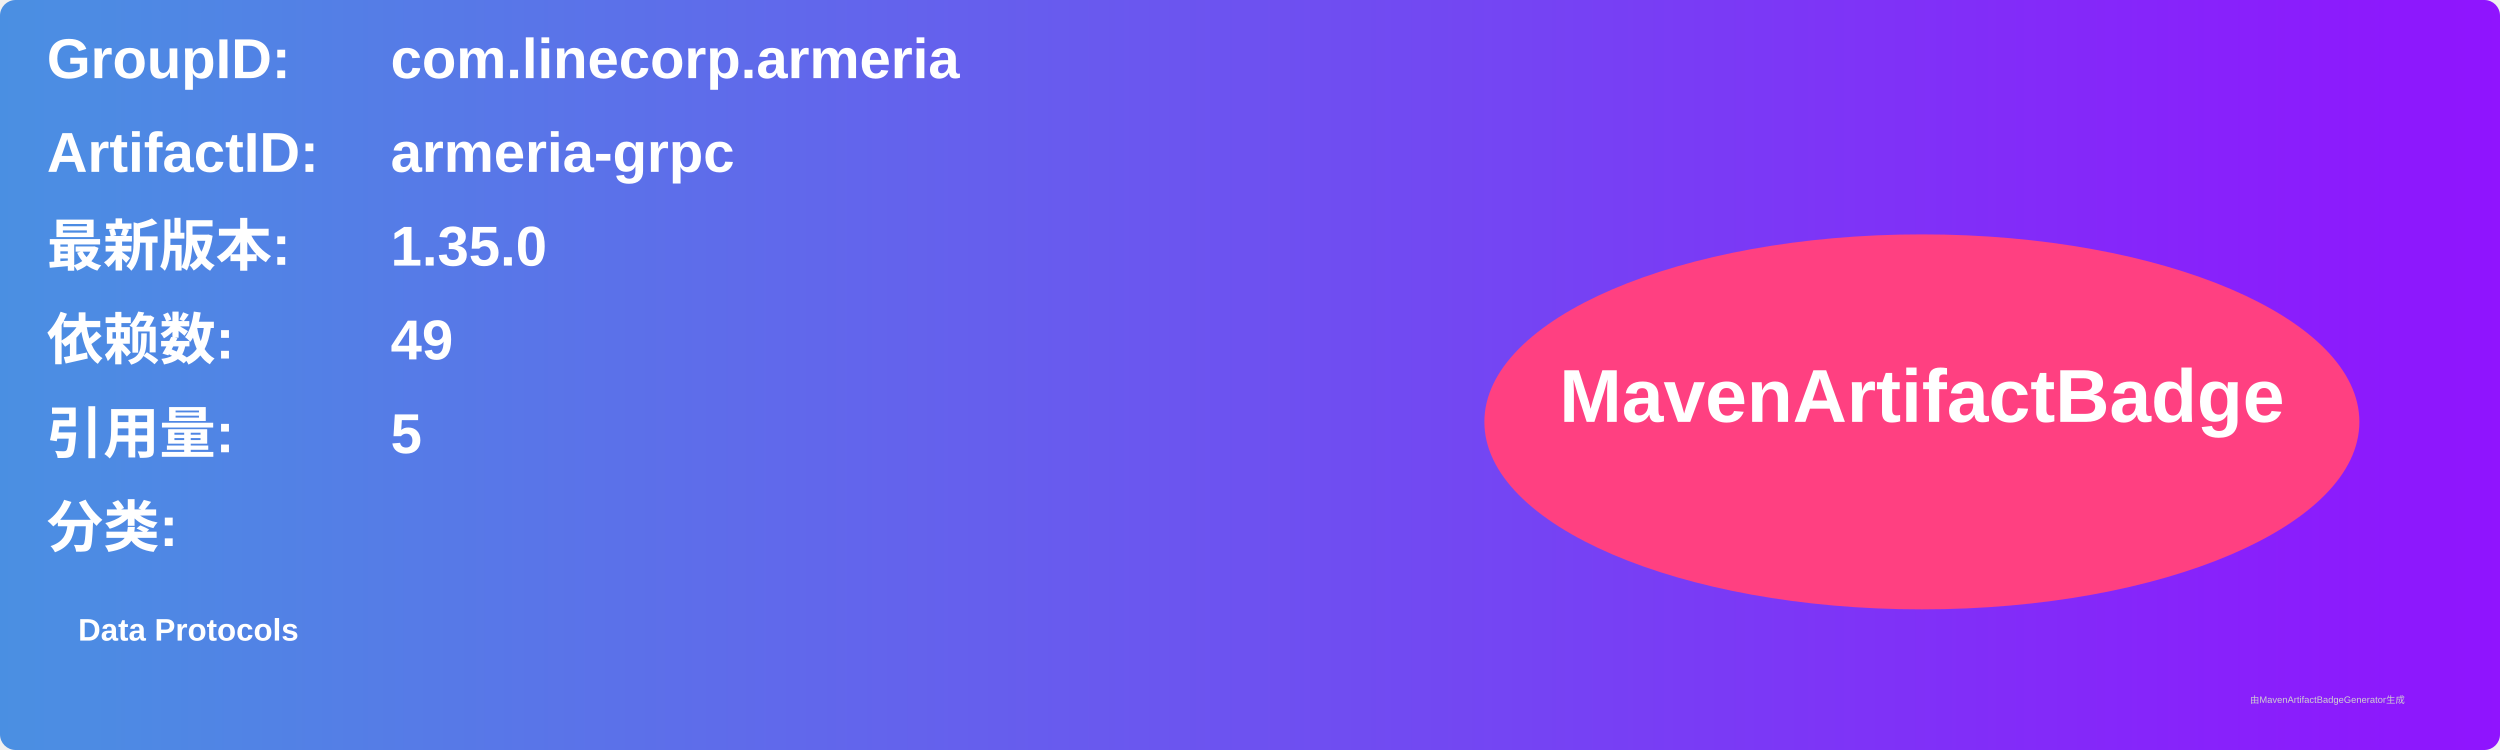
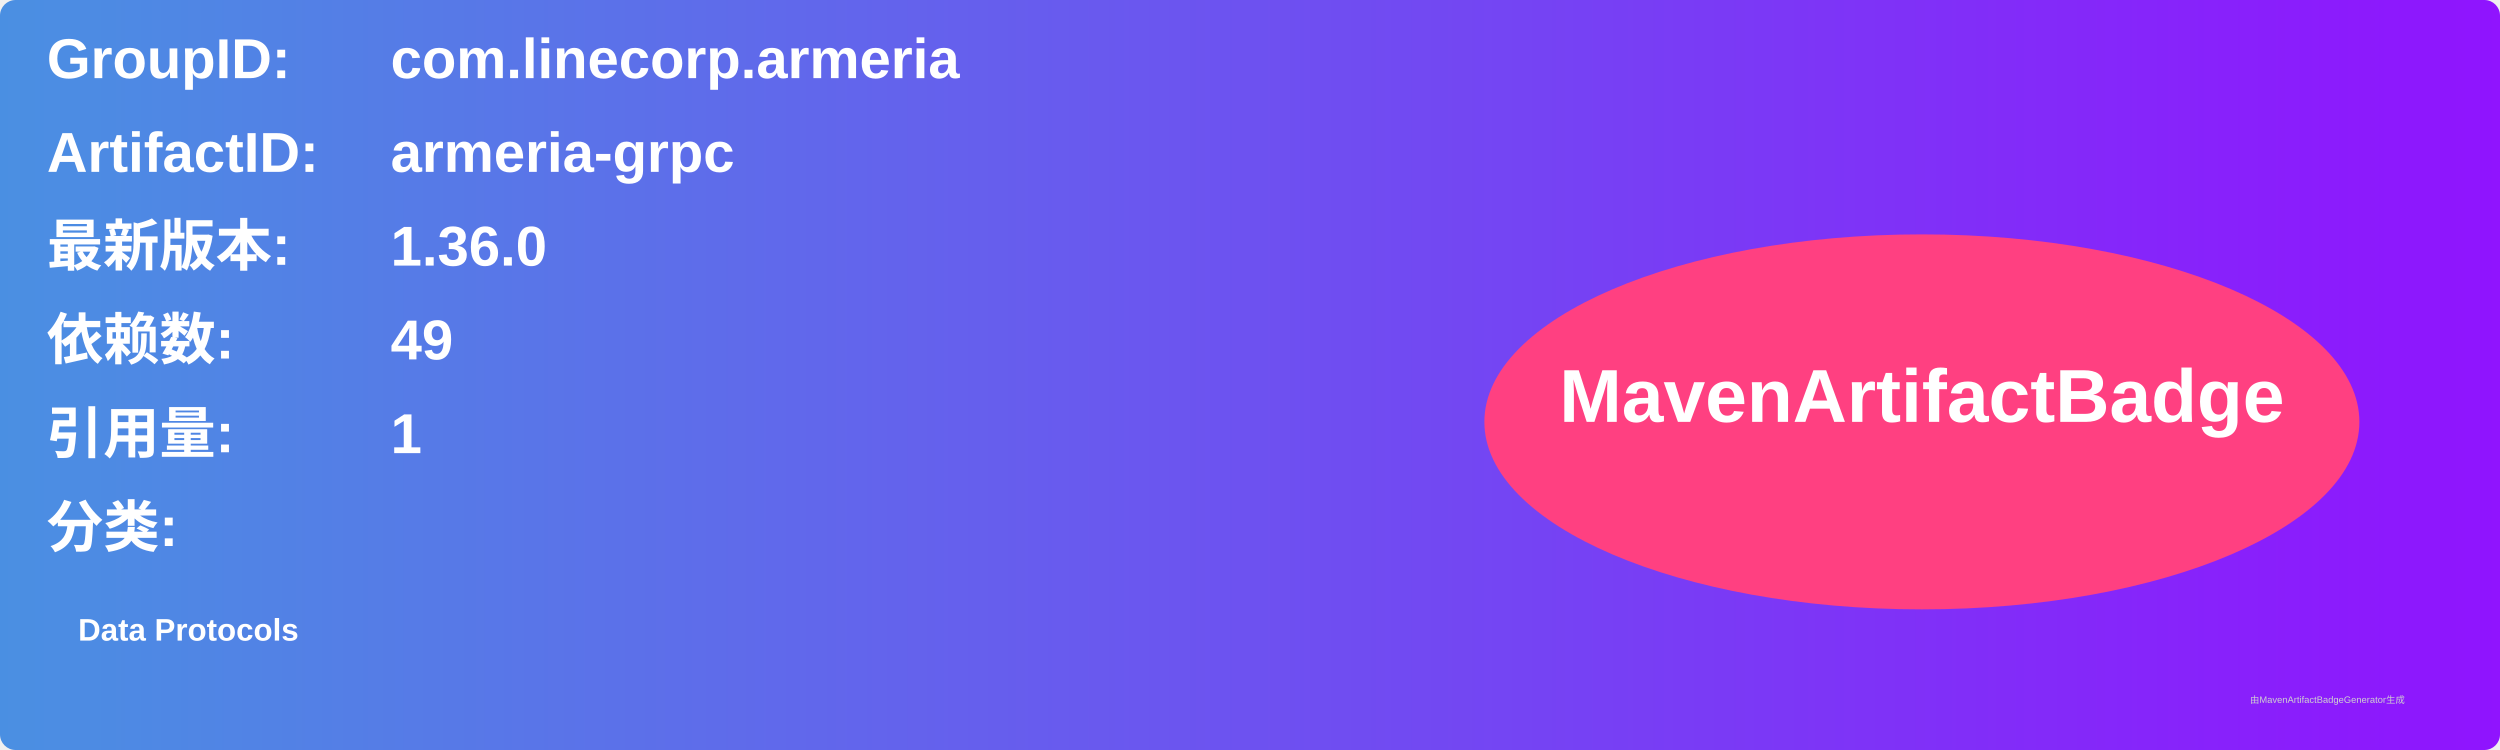
<svg xmlns="http://www.w3.org/2000/svg" width="800" height="240" viewBox="0 0 800 240">
  <linearGradient id="grad" x1="0%" y1="0%" x2="100%" y2="0%">
    <stop offset="0%" stop-color="#4a90e2" />
    <stop offset="100%" stop-color="#9013fe" />
  </linearGradient>
  <rect width="100%" height="100%" rx="5" ry="5" fill="url(#grad)" />
  <g transform="translate(15, 15)">
    <text x="0" y="10" font-family="Arial" font-size="18" fill="white" font-weight="bold" width="260">GroupID:</text>
    <text x="110" y="10" font-family="Arial" font-size="18" fill="white" font-weight="bold" width="460">com.linecorp.armeria</text>
    <text x="0" y="40" font-family="Arial" font-size="18" fill="white" font-weight="bold" width="260">ArtifactID:</text>
    <text x="110" y="40" font-family="Arial" font-size="18" fill="white" font-weight="bold" width="460">armeria-grpc</text>
    <text x="0" y="70" font-family="Arial" font-size="18" fill="white" font-weight="bold">最新版本:</text>
    <text x="110" y="70" font-family="Arial" font-size="18" fill="white" font-weight="bold">
-       <tspan font-weight="bold">1.35.0</tspan>
+       <tspan font-weight="bold">1.36.0</tspan>
    </text>
    <text x="0" y="100" font-family="Arial" font-size="18" fill="white" font-weight="bold">依赖数: </text>
    <text x="110" y="100" font-family="Arial" font-size="18" fill="white">
      <tspan font-weight="bold">49</tspan>
    </text>
    <text x="0" y="130" font-family="Arial" font-size="18" fill="white" font-weight="bold">引用量: </text>
    <text x="110" y="130" font-family="Arial" font-size="18" fill="white">
-       <tspan font-weight="bold">5</tspan>
+       <tspan font-weight="bold">1</tspan>
    </text>
    <text x="0" y="160" font-family="Arial" font-size="18" fill="white" font-weight="bold">分类:</text>
    <text x="10" y="190" font-family="Arial" font-size="10" fill="white">
      <tspan font-weight="bold">Data Protocols</tspan>
    </text>
    <ellipse cx="600" cy="120" rx="140" ry="60" fill="#ff4081" />
    <text x="600" y="120" text-anchor="middle" font-family="Arial" font-size="24" fill="white" font-weight="bold">MavenArtifactBadge</text>
  </g>
  <text x="720" y="225" font-family="Arial" font-size="3" fill="#d0d0d0">由MavenArtifactBadgeGenerator生成</text>
</svg>
